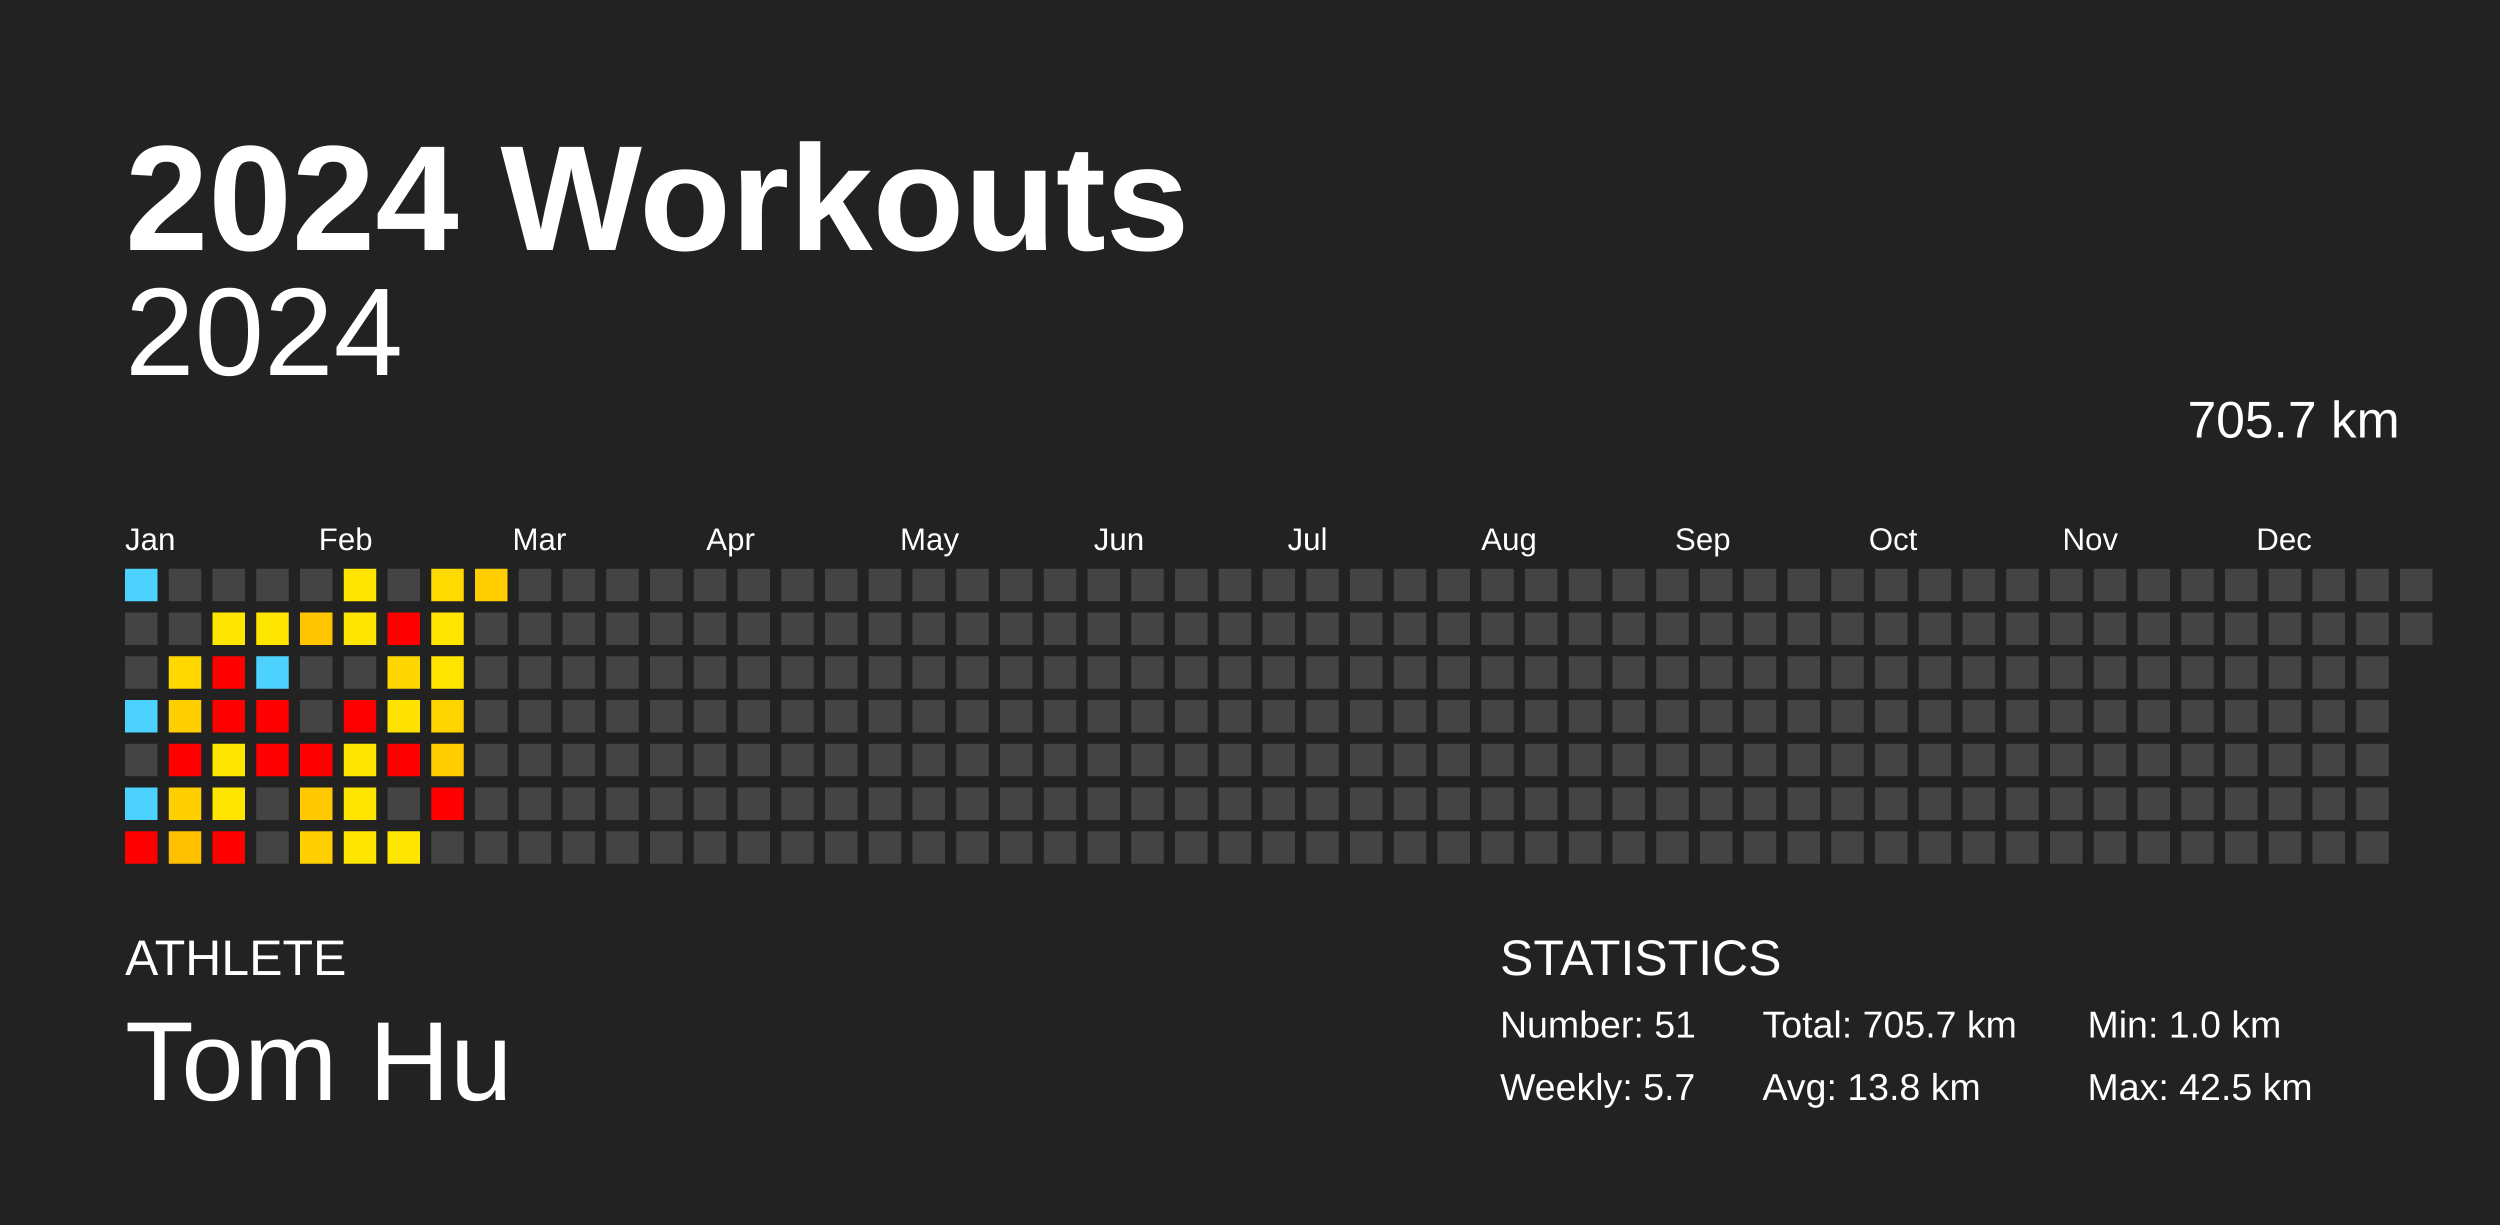
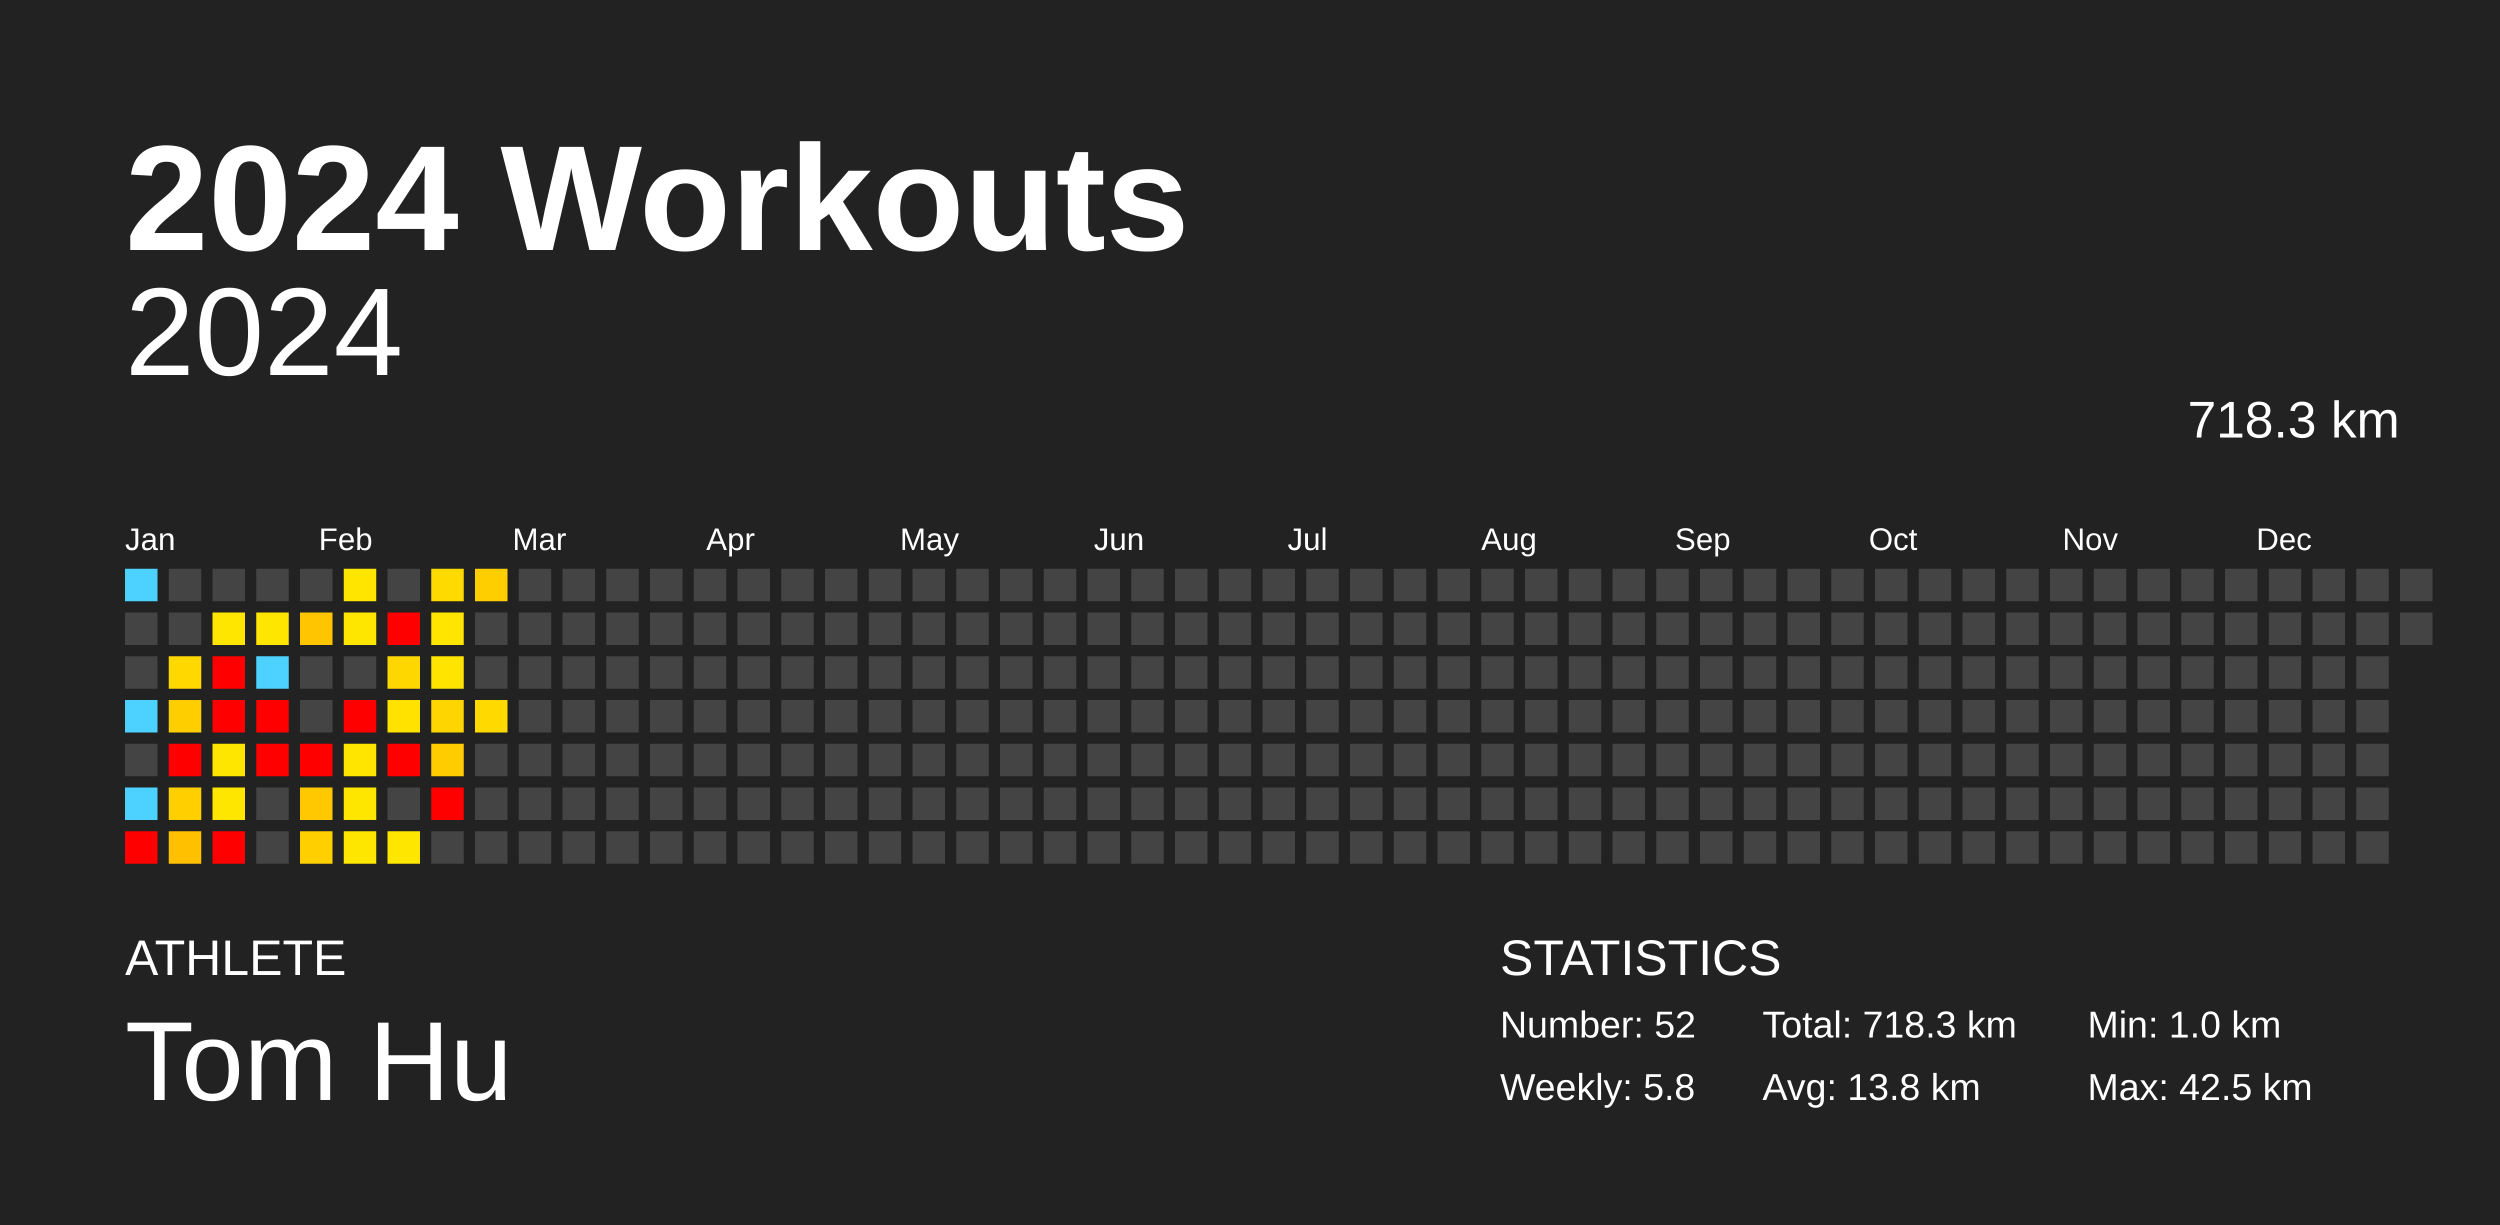
<svg xmlns="http://www.w3.org/2000/svg" baseProfile="full" height="98mm" version="1.1" viewBox="0,0,200,98" width="200mm">
  <defs />
  <rect fill="#222222" height="98" width="200" x="0" y="0" />
  <text fill="#FFFFFF" style="font-size:12px; font-family:Arial; font-weight:bold;" x="10" y="20">2024 Workouts</text>
  <text fill="#FFFFFF" style="font-size:4px; font-family:Arial" x="10" y="78">ATHLETE</text>
  <text fill="#FFFFFF" style="font-size:9px; font-family:Arial" x="10" y="88">Tom Hu</text>
  <text fill="#FFFFFF" style="font-size:4px; font-family:Arial" x="120" y="78">STATISTICS</text>
-   <text fill="#FFFFFF" style="font-size:3px; font-family:Arial" x="120" y="83">Number: 51</text>
-   <text fill="#FFFFFF" style="font-size:3px; font-family:Arial" x="120" y="88">Weekly: 5.7</text>
-   <text fill="#FFFFFF" style="font-size:3px; font-family:Arial" x="141" y="83">Total: 705.7 km</text>
+   <text fill="#FFFFFF" style="font-size:3px; font-family:Arial" x="120" y="83">Number: 52</text>
+   <text fill="#FFFFFF" style="font-size:3px; font-family:Arial" x="120" y="88">Weekly: 5.8</text>
+   <text fill="#FFFFFF" style="font-size:3px; font-family:Arial" x="141" y="83">Total: 718.3 km</text>
  <text fill="#FFFFFF" style="font-size:3px; font-family:Arial" x="141" y="88">Avg: 13.8 km</text>
  <text fill="#FFFFFF" style="font-size:3px; font-family:Arial" x="167" y="83">Min: 1.0 km</text>
  <text fill="#FFFFFF" style="font-size:3px; font-family:Arial" x="167" y="88">Max: 42.5 km</text>
  <text alignment-baseline="hanging" fill="#FFFFFF" style="font-size:10.0px; font-family:Arial;" x="10" y="30">2024</text>
-   <text alignment-baseline="hanging" fill="#FFFFFF" style="font-size:4.125px; font-family:Arial;" x="175" y="35">705.7 km</text>
+   <text alignment-baseline="hanging" fill="#FFFFFF" style="font-size:4.125px; font-family:Arial;" x="175" y="35">718.3 km</text>
  <text fill="#FFFFFF" style="font-size:2.5px; font-family:Arial" x="10.0" y="44">Jan</text>
  <text fill="#FFFFFF" style="font-size:2.5px; font-family:Arial" x="25.5" y="44">Feb</text>
  <text fill="#FFFFFF" style="font-size:2.5px; font-family:Arial" x="41.0" y="44">Mar</text>
  <text fill="#FFFFFF" style="font-size:2.5px; font-family:Arial" x="56.5" y="44">Apr</text>
  <text fill="#FFFFFF" style="font-size:2.5px; font-family:Arial" x="72.0" y="44">May</text>
  <text fill="#FFFFFF" style="font-size:2.5px; font-family:Arial" x="87.5" y="44">Jun</text>
  <text fill="#FFFFFF" style="font-size:2.5px; font-family:Arial" x="103.0" y="44">Jul</text>
  <text fill="#FFFFFF" style="font-size:2.5px; font-family:Arial" x="118.5" y="44">Aug</text>
  <text fill="#FFFFFF" style="font-size:2.5px; font-family:Arial" x="134.0" y="44">Sep</text>
  <text fill="#FFFFFF" style="font-size:2.5px; font-family:Arial" x="149.5" y="44">Oct</text>
  <text fill="#FFFFFF" style="font-size:2.5px; font-family:Arial" x="165.0" y="44">Nov</text>
  <text fill="#FFFFFF" style="font-size:2.5px; font-family:Arial" x="180.5" y="44">Dec</text>
  <rect fill="#4dd2ff" height="2.6" width="2.6" x="10.0" y="45.5" />
  <rect fill="#444444" height="2.6" width="2.6" x="10.0" y="49.0" />
  <rect fill="#444444" height="2.6" width="2.6" x="10.0" y="52.5" />
  <rect fill="#4dd2ff" height="2.6" width="2.6" x="10.0" y="56.0" />
  <rect fill="#444444" height="2.6" width="2.6" x="10.0" y="59.5" />
  <rect fill="#4dd2ff" height="2.6" width="2.6" x="10.0" y="63.0" />
  <rect fill="red" height="2.6" width="2.6" x="10.0" y="66.5" />
  <rect fill="#444444" height="2.6" width="2.6" x="13.5" y="45.5" />
  <rect fill="#444444" height="2.6" width="2.6" x="13.5" y="49.0" />
  <rect fill="#ffd800" height="2.6" width="2.6" x="13.5" y="52.5" />
  <rect fill="#ffce00" height="2.6" width="2.6" x="13.5" y="56.0" />
  <rect fill="red" height="2.6" width="2.6" x="13.5" y="59.5" />
  <rect fill="#ffcf00" height="2.6" width="2.6" x="13.5" y="63.0" />
  <rect fill="#ffc000" height="2.6" width="2.6" x="13.5" y="66.5" />
  <rect fill="#444444" height="2.6" width="2.6" x="17.0" y="45.5" />
  <rect fill="#ffe600" height="2.6" width="2.6" x="17.0" y="49.0" />
  <rect fill="red" height="2.6" width="2.6" x="17.0" y="52.5" />
  <rect fill="red" height="2.6" width="2.6" x="17.0" y="56.0" />
  <rect fill="#ffe600" height="2.6" width="2.6" x="17.0" y="59.5" />
  <rect fill="#ffe600" height="2.6" width="2.6" x="17.0" y="63.0" />
  <rect fill="red" height="2.6" width="2.6" x="17.0" y="66.5" />
  <rect fill="#444444" height="2.6" width="2.6" x="20.5" y="45.5" />
  <rect fill="#ffe600" height="2.6" width="2.6" x="20.5" y="49.0" />
  <rect fill="#4dd2ff" height="2.6" width="2.6" x="20.5" y="52.5" />
  <rect fill="red" height="2.6" width="2.6" x="20.5" y="56.0" />
  <rect fill="red" height="2.6" width="2.6" x="20.5" y="59.5" />
  <rect fill="#444444" height="2.6" width="2.6" x="20.5" y="63.0" />
  <rect fill="#444444" height="2.6" width="2.6" x="20.5" y="66.5" />
  <rect fill="#444444" height="2.6" width="2.6" x="24.0" y="45.5" />
  <rect fill="#ffc600" height="2.6" width="2.6" x="24.0" y="49.0" />
  <rect fill="#444444" height="2.6" width="2.6" x="24.0" y="52.5" />
  <rect fill="#444444" height="2.6" width="2.6" x="24.0" y="56.0" />
  <rect fill="red" height="2.6" width="2.6" x="24.0" y="59.5" />
  <rect fill="#ffc800" height="2.6" width="2.6" x="24.0" y="63.0" />
  <rect fill="#ffcf00" height="2.6" width="2.6" x="24.0" y="66.5" />
  <rect fill="#ffe500" height="2.6" width="2.6" x="27.5" y="45.5" />
  <rect fill="#ffe600" height="2.6" width="2.6" x="27.5" y="49.0" />
  <rect fill="#444444" height="2.6" width="2.6" x="27.5" y="52.5" />
  <rect fill="red" height="2.6" width="2.6" x="27.5" y="56.0" />
  <rect fill="#ffe500" height="2.6" width="2.6" x="27.5" y="59.5" />
  <rect fill="#ffe600" height="2.6" width="2.6" x="27.5" y="63.0" />
  <rect fill="#ffe600" height="2.6" width="2.6" x="27.5" y="66.5" />
  <rect fill="#444444" height="2.6" width="2.6" x="31.0" y="45.5" />
  <rect fill="red" height="2.6" width="2.6" x="31.0" y="49.0" />
  <rect fill="#ffd700" height="2.6" width="2.6" x="31.0" y="52.5" />
  <rect fill="#ffe200" height="2.6" width="2.6" x="31.0" y="56.0" />
  <rect fill="red" height="2.6" width="2.6" x="31.0" y="59.5" />
  <rect fill="#444444" height="2.6" width="2.6" x="31.0" y="63.0" />
  <rect fill="#ffe600" height="2.6" width="2.6" x="31.0" y="66.5" />
  <rect fill="#ffda00" height="2.6" width="2.6" x="34.5" y="45.5" />
  <rect fill="#ffe500" height="2.6" width="2.6" x="34.5" y="49.0" />
  <rect fill="#ffe400" height="2.6" width="2.6" x="34.5" y="52.5" />
  <rect fill="#ffd500" height="2.6" width="2.6" x="34.5" y="56.0" />
  <rect fill="#ffcc00" height="2.6" width="2.6" x="34.5" y="59.5" />
  <rect fill="red" height="2.6" width="2.6" x="34.5" y="63.0" />
  <rect fill="#444444" height="2.6" width="2.6" x="34.5" y="66.5" />
  <rect fill="#ffce00" height="2.6" width="2.6" x="38.0" y="45.5" />
  <rect fill="#444444" height="2.6" width="2.6" x="38.0" y="49.0" />
  <rect fill="#444444" height="2.6" width="2.6" x="38.0" y="52.5" />
-   <rect fill="#444444" height="2.6" width="2.6" x="38.0" y="56.0" />
+   <rect fill="#ffd900" height="2.6" width="2.6" x="38.0" y="56.0" />
  <rect fill="#444444" height="2.6" width="2.6" x="38.0" y="59.5" />
  <rect fill="#444444" height="2.6" width="2.6" x="38.0" y="63.0" />
  <rect fill="#444444" height="2.6" width="2.6" x="38.0" y="66.5" />
  <rect fill="#444444" height="2.6" width="2.6" x="41.5" y="45.5" />
  <rect fill="#444444" height="2.6" width="2.6" x="41.5" y="49.0" />
  <rect fill="#444444" height="2.6" width="2.6" x="41.5" y="52.5" />
  <rect fill="#444444" height="2.6" width="2.6" x="41.5" y="56.0" />
  <rect fill="#444444" height="2.6" width="2.6" x="41.5" y="59.5" />
  <rect fill="#444444" height="2.6" width="2.6" x="41.5" y="63.0" />
  <rect fill="#444444" height="2.6" width="2.6" x="41.5" y="66.5" />
  <rect fill="#444444" height="2.6" width="2.6" x="45.0" y="45.5" />
  <rect fill="#444444" height="2.6" width="2.6" x="45.0" y="49.0" />
  <rect fill="#444444" height="2.6" width="2.6" x="45.0" y="52.5" />
  <rect fill="#444444" height="2.6" width="2.6" x="45.0" y="56.0" />
  <rect fill="#444444" height="2.6" width="2.6" x="45.0" y="59.5" />
  <rect fill="#444444" height="2.6" width="2.6" x="45.0" y="63.0" />
  <rect fill="#444444" height="2.6" width="2.6" x="45.0" y="66.5" />
  <rect fill="#444444" height="2.6" width="2.6" x="48.5" y="45.5" />
  <rect fill="#444444" height="2.6" width="2.6" x="48.5" y="49.0" />
  <rect fill="#444444" height="2.6" width="2.6" x="48.5" y="52.5" />
  <rect fill="#444444" height="2.6" width="2.6" x="48.5" y="56.0" />
  <rect fill="#444444" height="2.6" width="2.6" x="48.5" y="59.5" />
  <rect fill="#444444" height="2.6" width="2.6" x="48.5" y="63.0" />
  <rect fill="#444444" height="2.6" width="2.6" x="48.5" y="66.5" />
  <rect fill="#444444" height="2.6" width="2.6" x="52.0" y="45.5" />
  <rect fill="#444444" height="2.6" width="2.6" x="52.0" y="49.0" />
  <rect fill="#444444" height="2.6" width="2.6" x="52.0" y="52.5" />
  <rect fill="#444444" height="2.6" width="2.6" x="52.0" y="56.0" />
  <rect fill="#444444" height="2.6" width="2.6" x="52.0" y="59.5" />
  <rect fill="#444444" height="2.6" width="2.6" x="52.0" y="63.0" />
  <rect fill="#444444" height="2.6" width="2.6" x="52.0" y="66.5" />
  <rect fill="#444444" height="2.6" width="2.6" x="55.5" y="45.5" />
  <rect fill="#444444" height="2.6" width="2.6" x="55.5" y="49.0" />
  <rect fill="#444444" height="2.6" width="2.6" x="55.5" y="52.5" />
  <rect fill="#444444" height="2.6" width="2.6" x="55.5" y="56.0" />
  <rect fill="#444444" height="2.6" width="2.6" x="55.5" y="59.5" />
  <rect fill="#444444" height="2.6" width="2.6" x="55.5" y="63.0" />
  <rect fill="#444444" height="2.6" width="2.6" x="55.5" y="66.5" />
  <rect fill="#444444" height="2.6" width="2.6" x="59.0" y="45.5" />
  <rect fill="#444444" height="2.6" width="2.6" x="59.0" y="49.0" />
  <rect fill="#444444" height="2.6" width="2.6" x="59.0" y="52.5" />
  <rect fill="#444444" height="2.6" width="2.6" x="59.0" y="56.0" />
  <rect fill="#444444" height="2.6" width="2.6" x="59.0" y="59.5" />
  <rect fill="#444444" height="2.6" width="2.6" x="59.0" y="63.0" />
  <rect fill="#444444" height="2.6" width="2.6" x="59.0" y="66.5" />
  <rect fill="#444444" height="2.6" width="2.6" x="62.5" y="45.5" />
  <rect fill="#444444" height="2.6" width="2.6" x="62.5" y="49.0" />
  <rect fill="#444444" height="2.6" width="2.6" x="62.5" y="52.5" />
  <rect fill="#444444" height="2.6" width="2.6" x="62.5" y="56.0" />
  <rect fill="#444444" height="2.6" width="2.6" x="62.5" y="59.5" />
  <rect fill="#444444" height="2.6" width="2.6" x="62.5" y="63.0" />
  <rect fill="#444444" height="2.6" width="2.6" x="62.5" y="66.5" />
  <rect fill="#444444" height="2.6" width="2.6" x="66.0" y="45.5" />
  <rect fill="#444444" height="2.6" width="2.6" x="66.0" y="49.0" />
  <rect fill="#444444" height="2.6" width="2.6" x="66.0" y="52.5" />
  <rect fill="#444444" height="2.6" width="2.6" x="66.0" y="56.0" />
  <rect fill="#444444" height="2.6" width="2.6" x="66.0" y="59.5" />
  <rect fill="#444444" height="2.6" width="2.6" x="66.0" y="63.0" />
  <rect fill="#444444" height="2.6" width="2.6" x="66.0" y="66.5" />
  <rect fill="#444444" height="2.6" width="2.6" x="69.5" y="45.5" />
  <rect fill="#444444" height="2.6" width="2.6" x="69.5" y="49.0" />
  <rect fill="#444444" height="2.6" width="2.6" x="69.5" y="52.5" />
  <rect fill="#444444" height="2.6" width="2.6" x="69.5" y="56.0" />
  <rect fill="#444444" height="2.6" width="2.6" x="69.5" y="59.5" />
  <rect fill="#444444" height="2.6" width="2.6" x="69.5" y="63.0" />
  <rect fill="#444444" height="2.6" width="2.6" x="69.5" y="66.5" />
  <rect fill="#444444" height="2.6" width="2.6" x="73.0" y="45.5" />
  <rect fill="#444444" height="2.6" width="2.6" x="73.0" y="49.0" />
  <rect fill="#444444" height="2.6" width="2.6" x="73.0" y="52.5" />
  <rect fill="#444444" height="2.6" width="2.6" x="73.0" y="56.0" />
  <rect fill="#444444" height="2.6" width="2.6" x="73.0" y="59.5" />
  <rect fill="#444444" height="2.6" width="2.6" x="73.0" y="63.0" />
  <rect fill="#444444" height="2.6" width="2.6" x="73.0" y="66.5" />
  <rect fill="#444444" height="2.6" width="2.6" x="76.5" y="45.5" />
  <rect fill="#444444" height="2.6" width="2.6" x="76.5" y="49.0" />
  <rect fill="#444444" height="2.6" width="2.6" x="76.5" y="52.5" />
  <rect fill="#444444" height="2.6" width="2.6" x="76.5" y="56.0" />
  <rect fill="#444444" height="2.6" width="2.6" x="76.5" y="59.5" />
  <rect fill="#444444" height="2.6" width="2.6" x="76.5" y="63.0" />
  <rect fill="#444444" height="2.6" width="2.6" x="76.5" y="66.5" />
  <rect fill="#444444" height="2.6" width="2.6" x="80.0" y="45.5" />
  <rect fill="#444444" height="2.6" width="2.6" x="80.0" y="49.0" />
  <rect fill="#444444" height="2.6" width="2.6" x="80.0" y="52.5" />
  <rect fill="#444444" height="2.6" width="2.6" x="80.0" y="56.0" />
  <rect fill="#444444" height="2.6" width="2.6" x="80.0" y="59.5" />
  <rect fill="#444444" height="2.6" width="2.6" x="80.0" y="63.0" />
  <rect fill="#444444" height="2.6" width="2.6" x="80.0" y="66.5" />
  <rect fill="#444444" height="2.6" width="2.6" x="83.5" y="45.5" />
  <rect fill="#444444" height="2.6" width="2.6" x="83.5" y="49.0" />
  <rect fill="#444444" height="2.6" width="2.6" x="83.5" y="52.5" />
  <rect fill="#444444" height="2.6" width="2.6" x="83.5" y="56.0" />
  <rect fill="#444444" height="2.6" width="2.6" x="83.5" y="59.5" />
  <rect fill="#444444" height="2.6" width="2.6" x="83.5" y="63.0" />
  <rect fill="#444444" height="2.6" width="2.6" x="83.5" y="66.5" />
  <rect fill="#444444" height="2.6" width="2.6" x="87.0" y="45.5" />
  <rect fill="#444444" height="2.6" width="2.6" x="87.0" y="49.0" />
  <rect fill="#444444" height="2.6" width="2.6" x="87.0" y="52.5" />
  <rect fill="#444444" height="2.6" width="2.6" x="87.0" y="56.0" />
  <rect fill="#444444" height="2.6" width="2.6" x="87.0" y="59.5" />
  <rect fill="#444444" height="2.6" width="2.6" x="87.0" y="63.0" />
  <rect fill="#444444" height="2.6" width="2.6" x="87.0" y="66.5" />
  <rect fill="#444444" height="2.6" width="2.6" x="90.5" y="45.5" />
  <rect fill="#444444" height="2.6" width="2.6" x="90.5" y="49.0" />
  <rect fill="#444444" height="2.6" width="2.6" x="90.5" y="52.5" />
  <rect fill="#444444" height="2.6" width="2.6" x="90.5" y="56.0" />
  <rect fill="#444444" height="2.6" width="2.6" x="90.5" y="59.5" />
  <rect fill="#444444" height="2.6" width="2.6" x="90.5" y="63.0" />
  <rect fill="#444444" height="2.6" width="2.6" x="90.5" y="66.5" />
  <rect fill="#444444" height="2.6" width="2.6" x="94.0" y="45.5" />
  <rect fill="#444444" height="2.6" width="2.6" x="94.0" y="49.0" />
  <rect fill="#444444" height="2.6" width="2.6" x="94.0" y="52.5" />
  <rect fill="#444444" height="2.6" width="2.6" x="94.0" y="56.0" />
  <rect fill="#444444" height="2.6" width="2.6" x="94.0" y="59.5" />
  <rect fill="#444444" height="2.6" width="2.6" x="94.0" y="63.0" />
  <rect fill="#444444" height="2.6" width="2.6" x="94.0" y="66.5" />
  <rect fill="#444444" height="2.6" width="2.6" x="97.5" y="45.5" />
  <rect fill="#444444" height="2.6" width="2.6" x="97.5" y="49.0" />
  <rect fill="#444444" height="2.6" width="2.6" x="97.5" y="52.5" />
  <rect fill="#444444" height="2.6" width="2.6" x="97.5" y="56.0" />
  <rect fill="#444444" height="2.6" width="2.6" x="97.5" y="59.5" />
  <rect fill="#444444" height="2.6" width="2.6" x="97.5" y="63.0" />
  <rect fill="#444444" height="2.6" width="2.6" x="97.5" y="66.5" />
  <rect fill="#444444" height="2.6" width="2.6" x="101.0" y="45.5" />
  <rect fill="#444444" height="2.6" width="2.6" x="101.0" y="49.0" />
  <rect fill="#444444" height="2.6" width="2.6" x="101.0" y="52.5" />
  <rect fill="#444444" height="2.6" width="2.6" x="101.0" y="56.0" />
  <rect fill="#444444" height="2.6" width="2.6" x="101.0" y="59.5" />
  <rect fill="#444444" height="2.6" width="2.6" x="101.0" y="63.0" />
  <rect fill="#444444" height="2.6" width="2.6" x="101.0" y="66.5" />
  <rect fill="#444444" height="2.6" width="2.6" x="104.5" y="45.5" />
  <rect fill="#444444" height="2.6" width="2.6" x="104.5" y="49.0" />
  <rect fill="#444444" height="2.6" width="2.6" x="104.5" y="52.5" />
  <rect fill="#444444" height="2.6" width="2.6" x="104.5" y="56.0" />
  <rect fill="#444444" height="2.6" width="2.6" x="104.5" y="59.5" />
  <rect fill="#444444" height="2.6" width="2.6" x="104.5" y="63.0" />
  <rect fill="#444444" height="2.6" width="2.6" x="104.5" y="66.5" />
  <rect fill="#444444" height="2.6" width="2.6" x="108.0" y="45.5" />
  <rect fill="#444444" height="2.6" width="2.6" x="108.0" y="49.0" />
  <rect fill="#444444" height="2.6" width="2.6" x="108.0" y="52.5" />
  <rect fill="#444444" height="2.6" width="2.6" x="108.0" y="56.0" />
  <rect fill="#444444" height="2.6" width="2.6" x="108.0" y="59.5" />
  <rect fill="#444444" height="2.6" width="2.6" x="108.0" y="63.0" />
  <rect fill="#444444" height="2.6" width="2.6" x="108.0" y="66.5" />
  <rect fill="#444444" height="2.6" width="2.6" x="111.5" y="45.5" />
  <rect fill="#444444" height="2.6" width="2.6" x="111.5" y="49.0" />
  <rect fill="#444444" height="2.6" width="2.6" x="111.5" y="52.5" />
  <rect fill="#444444" height="2.6" width="2.6" x="111.5" y="56.0" />
  <rect fill="#444444" height="2.6" width="2.6" x="111.5" y="59.5" />
  <rect fill="#444444" height="2.6" width="2.6" x="111.5" y="63.0" />
  <rect fill="#444444" height="2.6" width="2.6" x="111.5" y="66.5" />
  <rect fill="#444444" height="2.6" width="2.6" x="115.0" y="45.5" />
  <rect fill="#444444" height="2.6" width="2.6" x="115.0" y="49.0" />
  <rect fill="#444444" height="2.6" width="2.6" x="115.0" y="52.5" />
  <rect fill="#444444" height="2.6" width="2.6" x="115.0" y="56.0" />
  <rect fill="#444444" height="2.6" width="2.6" x="115.0" y="59.5" />
  <rect fill="#444444" height="2.6" width="2.6" x="115.0" y="63.0" />
  <rect fill="#444444" height="2.6" width="2.6" x="115.0" y="66.5" />
  <rect fill="#444444" height="2.6" width="2.6" x="118.5" y="45.5" />
  <rect fill="#444444" height="2.6" width="2.6" x="118.5" y="49.0" />
  <rect fill="#444444" height="2.6" width="2.6" x="118.5" y="52.5" />
  <rect fill="#444444" height="2.6" width="2.6" x="118.5" y="56.0" />
  <rect fill="#444444" height="2.6" width="2.6" x="118.5" y="59.5" />
  <rect fill="#444444" height="2.6" width="2.6" x="118.5" y="63.0" />
  <rect fill="#444444" height="2.6" width="2.6" x="118.5" y="66.5" />
  <rect fill="#444444" height="2.6" width="2.6" x="122.0" y="45.5" />
  <rect fill="#444444" height="2.6" width="2.6" x="122.0" y="49.0" />
  <rect fill="#444444" height="2.6" width="2.6" x="122.0" y="52.5" />
  <rect fill="#444444" height="2.6" width="2.6" x="122.0" y="56.0" />
  <rect fill="#444444" height="2.6" width="2.6" x="122.0" y="59.5" />
  <rect fill="#444444" height="2.6" width="2.6" x="122.0" y="63.0" />
  <rect fill="#444444" height="2.6" width="2.6" x="122.0" y="66.5" />
  <rect fill="#444444" height="2.6" width="2.6" x="125.5" y="45.5" />
  <rect fill="#444444" height="2.6" width="2.6" x="125.5" y="49.0" />
  <rect fill="#444444" height="2.6" width="2.6" x="125.5" y="52.5" />
  <rect fill="#444444" height="2.6" width="2.6" x="125.5" y="56.0" />
  <rect fill="#444444" height="2.6" width="2.6" x="125.5" y="59.5" />
  <rect fill="#444444" height="2.6" width="2.6" x="125.5" y="63.0" />
  <rect fill="#444444" height="2.6" width="2.6" x="125.5" y="66.5" />
  <rect fill="#444444" height="2.6" width="2.6" x="129.0" y="45.5" />
  <rect fill="#444444" height="2.6" width="2.6" x="129.0" y="49.0" />
  <rect fill="#444444" height="2.6" width="2.6" x="129.0" y="52.5" />
  <rect fill="#444444" height="2.6" width="2.6" x="129.0" y="56.0" />
  <rect fill="#444444" height="2.6" width="2.6" x="129.0" y="59.5" />
  <rect fill="#444444" height="2.6" width="2.6" x="129.0" y="63.0" />
  <rect fill="#444444" height="2.6" width="2.6" x="129.0" y="66.5" />
  <rect fill="#444444" height="2.6" width="2.6" x="132.5" y="45.5" />
  <rect fill="#444444" height="2.6" width="2.6" x="132.5" y="49.0" />
  <rect fill="#444444" height="2.6" width="2.6" x="132.5" y="52.5" />
  <rect fill="#444444" height="2.6" width="2.6" x="132.5" y="56.0" />
  <rect fill="#444444" height="2.6" width="2.6" x="132.5" y="59.5" />
  <rect fill="#444444" height="2.6" width="2.6" x="132.5" y="63.0" />
  <rect fill="#444444" height="2.6" width="2.6" x="132.5" y="66.5" />
  <rect fill="#444444" height="2.6" width="2.6" x="136.0" y="45.5" />
  <rect fill="#444444" height="2.6" width="2.6" x="136.0" y="49.0" />
  <rect fill="#444444" height="2.6" width="2.6" x="136.0" y="52.5" />
  <rect fill="#444444" height="2.6" width="2.6" x="136.0" y="56.0" />
  <rect fill="#444444" height="2.6" width="2.6" x="136.0" y="59.5" />
  <rect fill="#444444" height="2.6" width="2.6" x="136.0" y="63.0" />
  <rect fill="#444444" height="2.6" width="2.6" x="136.0" y="66.5" />
  <rect fill="#444444" height="2.6" width="2.6" x="139.5" y="45.5" />
  <rect fill="#444444" height="2.6" width="2.6" x="139.5" y="49.0" />
  <rect fill="#444444" height="2.6" width="2.6" x="139.5" y="52.5" />
  <rect fill="#444444" height="2.6" width="2.6" x="139.5" y="56.0" />
  <rect fill="#444444" height="2.6" width="2.6" x="139.5" y="59.5" />
  <rect fill="#444444" height="2.6" width="2.6" x="139.5" y="63.0" />
  <rect fill="#444444" height="2.6" width="2.6" x="139.5" y="66.5" />
  <rect fill="#444444" height="2.6" width="2.6" x="143.0" y="45.5" />
  <rect fill="#444444" height="2.6" width="2.6" x="143.0" y="49.0" />
  <rect fill="#444444" height="2.6" width="2.6" x="143.0" y="52.5" />
  <rect fill="#444444" height="2.6" width="2.6" x="143.0" y="56.0" />
  <rect fill="#444444" height="2.6" width="2.6" x="143.0" y="59.5" />
  <rect fill="#444444" height="2.6" width="2.6" x="143.0" y="63.0" />
  <rect fill="#444444" height="2.6" width="2.6" x="143.0" y="66.5" />
  <rect fill="#444444" height="2.6" width="2.6" x="146.5" y="45.5" />
  <rect fill="#444444" height="2.6" width="2.6" x="146.5" y="49.0" />
  <rect fill="#444444" height="2.6" width="2.6" x="146.5" y="52.5" />
  <rect fill="#444444" height="2.6" width="2.6" x="146.5" y="56.0" />
  <rect fill="#444444" height="2.6" width="2.6" x="146.5" y="59.5" />
  <rect fill="#444444" height="2.6" width="2.6" x="146.5" y="63.0" />
  <rect fill="#444444" height="2.6" width="2.6" x="146.5" y="66.5" />
  <rect fill="#444444" height="2.6" width="2.6" x="150.0" y="45.5" />
  <rect fill="#444444" height="2.6" width="2.6" x="150.0" y="49.0" />
  <rect fill="#444444" height="2.6" width="2.6" x="150.0" y="52.5" />
  <rect fill="#444444" height="2.6" width="2.6" x="150.0" y="56.0" />
  <rect fill="#444444" height="2.6" width="2.6" x="150.0" y="59.5" />
  <rect fill="#444444" height="2.6" width="2.6" x="150.0" y="63.0" />
  <rect fill="#444444" height="2.6" width="2.6" x="150.0" y="66.5" />
  <rect fill="#444444" height="2.6" width="2.6" x="153.5" y="45.5" />
  <rect fill="#444444" height="2.6" width="2.6" x="153.5" y="49.0" />
  <rect fill="#444444" height="2.6" width="2.6" x="153.5" y="52.5" />
  <rect fill="#444444" height="2.6" width="2.6" x="153.5" y="56.0" />
  <rect fill="#444444" height="2.6" width="2.6" x="153.5" y="59.5" />
  <rect fill="#444444" height="2.6" width="2.6" x="153.5" y="63.0" />
  <rect fill="#444444" height="2.6" width="2.6" x="153.5" y="66.5" />
  <rect fill="#444444" height="2.6" width="2.6" x="157.0" y="45.5" />
  <rect fill="#444444" height="2.6" width="2.6" x="157.0" y="49.0" />
  <rect fill="#444444" height="2.6" width="2.6" x="157.0" y="52.5" />
  <rect fill="#444444" height="2.6" width="2.6" x="157.0" y="56.0" />
  <rect fill="#444444" height="2.6" width="2.6" x="157.0" y="59.5" />
  <rect fill="#444444" height="2.6" width="2.6" x="157.0" y="63.0" />
  <rect fill="#444444" height="2.6" width="2.6" x="157.0" y="66.5" />
  <rect fill="#444444" height="2.6" width="2.6" x="160.5" y="45.5" />
  <rect fill="#444444" height="2.6" width="2.6" x="160.5" y="49.0" />
  <rect fill="#444444" height="2.6" width="2.6" x="160.5" y="52.5" />
  <rect fill="#444444" height="2.6" width="2.6" x="160.5" y="56.0" />
  <rect fill="#444444" height="2.6" width="2.6" x="160.5" y="59.5" />
  <rect fill="#444444" height="2.6" width="2.6" x="160.5" y="63.0" />
  <rect fill="#444444" height="2.6" width="2.6" x="160.5" y="66.5" />
  <rect fill="#444444" height="2.6" width="2.6" x="164.0" y="45.5" />
  <rect fill="#444444" height="2.6" width="2.6" x="164.0" y="49.0" />
  <rect fill="#444444" height="2.6" width="2.6" x="164.0" y="52.5" />
  <rect fill="#444444" height="2.6" width="2.6" x="164.0" y="56.0" />
  <rect fill="#444444" height="2.6" width="2.6" x="164.0" y="59.5" />
  <rect fill="#444444" height="2.6" width="2.6" x="164.0" y="63.0" />
  <rect fill="#444444" height="2.6" width="2.6" x="164.0" y="66.5" />
  <rect fill="#444444" height="2.6" width="2.6" x="167.5" y="45.5" />
  <rect fill="#444444" height="2.6" width="2.6" x="167.5" y="49.0" />
  <rect fill="#444444" height="2.6" width="2.6" x="167.5" y="52.5" />
  <rect fill="#444444" height="2.6" width="2.6" x="167.5" y="56.0" />
  <rect fill="#444444" height="2.6" width="2.6" x="167.5" y="59.5" />
  <rect fill="#444444" height="2.6" width="2.6" x="167.5" y="63.0" />
  <rect fill="#444444" height="2.6" width="2.6" x="167.5" y="66.5" />
  <rect fill="#444444" height="2.6" width="2.6" x="171.0" y="45.5" />
  <rect fill="#444444" height="2.6" width="2.6" x="171.0" y="49.0" />
  <rect fill="#444444" height="2.6" width="2.6" x="171.0" y="52.5" />
  <rect fill="#444444" height="2.6" width="2.6" x="171.0" y="56.0" />
  <rect fill="#444444" height="2.6" width="2.6" x="171.0" y="59.5" />
  <rect fill="#444444" height="2.6" width="2.6" x="171.0" y="63.0" />
  <rect fill="#444444" height="2.6" width="2.6" x="171.0" y="66.5" />
  <rect fill="#444444" height="2.6" width="2.6" x="174.5" y="45.5" />
  <rect fill="#444444" height="2.6" width="2.6" x="174.5" y="49.0" />
  <rect fill="#444444" height="2.6" width="2.6" x="174.5" y="52.5" />
  <rect fill="#444444" height="2.6" width="2.6" x="174.5" y="56.0" />
  <rect fill="#444444" height="2.6" width="2.6" x="174.5" y="59.5" />
  <rect fill="#444444" height="2.6" width="2.6" x="174.5" y="63.0" />
  <rect fill="#444444" height="2.6" width="2.6" x="174.5" y="66.5" />
  <rect fill="#444444" height="2.6" width="2.6" x="178.0" y="45.5" />
  <rect fill="#444444" height="2.6" width="2.6" x="178.0" y="49.0" />
  <rect fill="#444444" height="2.6" width="2.6" x="178.0" y="52.5" />
  <rect fill="#444444" height="2.6" width="2.6" x="178.0" y="56.0" />
  <rect fill="#444444" height="2.6" width="2.6" x="178.0" y="59.5" />
  <rect fill="#444444" height="2.6" width="2.6" x="178.0" y="63.0" />
  <rect fill="#444444" height="2.6" width="2.6" x="178.0" y="66.5" />
  <rect fill="#444444" height="2.6" width="2.6" x="181.5" y="45.5" />
  <rect fill="#444444" height="2.6" width="2.6" x="181.5" y="49.0" />
  <rect fill="#444444" height="2.6" width="2.6" x="181.5" y="52.5" />
  <rect fill="#444444" height="2.6" width="2.6" x="181.5" y="56.0" />
  <rect fill="#444444" height="2.6" width="2.6" x="181.5" y="59.5" />
  <rect fill="#444444" height="2.6" width="2.6" x="181.5" y="63.0" />
  <rect fill="#444444" height="2.6" width="2.6" x="181.5" y="66.5" />
  <rect fill="#444444" height="2.6" width="2.6" x="185.0" y="45.5" />
  <rect fill="#444444" height="2.6" width="2.6" x="185.0" y="49.0" />
  <rect fill="#444444" height="2.6" width="2.6" x="185.0" y="52.5" />
  <rect fill="#444444" height="2.6" width="2.6" x="185.0" y="56.0" />
  <rect fill="#444444" height="2.6" width="2.6" x="185.0" y="59.5" />
  <rect fill="#444444" height="2.6" width="2.6" x="185.0" y="63.0" />
  <rect fill="#444444" height="2.6" width="2.6" x="185.0" y="66.5" />
  <rect fill="#444444" height="2.6" width="2.6" x="188.5" y="45.5" />
  <rect fill="#444444" height="2.6" width="2.6" x="188.5" y="49.0" />
  <rect fill="#444444" height="2.6" width="2.6" x="188.5" y="52.5" />
  <rect fill="#444444" height="2.6" width="2.6" x="188.5" y="56.0" />
  <rect fill="#444444" height="2.6" width="2.6" x="188.5" y="59.5" />
  <rect fill="#444444" height="2.6" width="2.6" x="188.5" y="63.0" />
  <rect fill="#444444" height="2.6" width="2.6" x="188.5" y="66.5" />
  <rect fill="#444444" height="2.6" width="2.6" x="192.0" y="45.5" />
  <rect fill="#444444" height="2.6" width="2.6" x="192.0" y="49.0" />
</svg>
